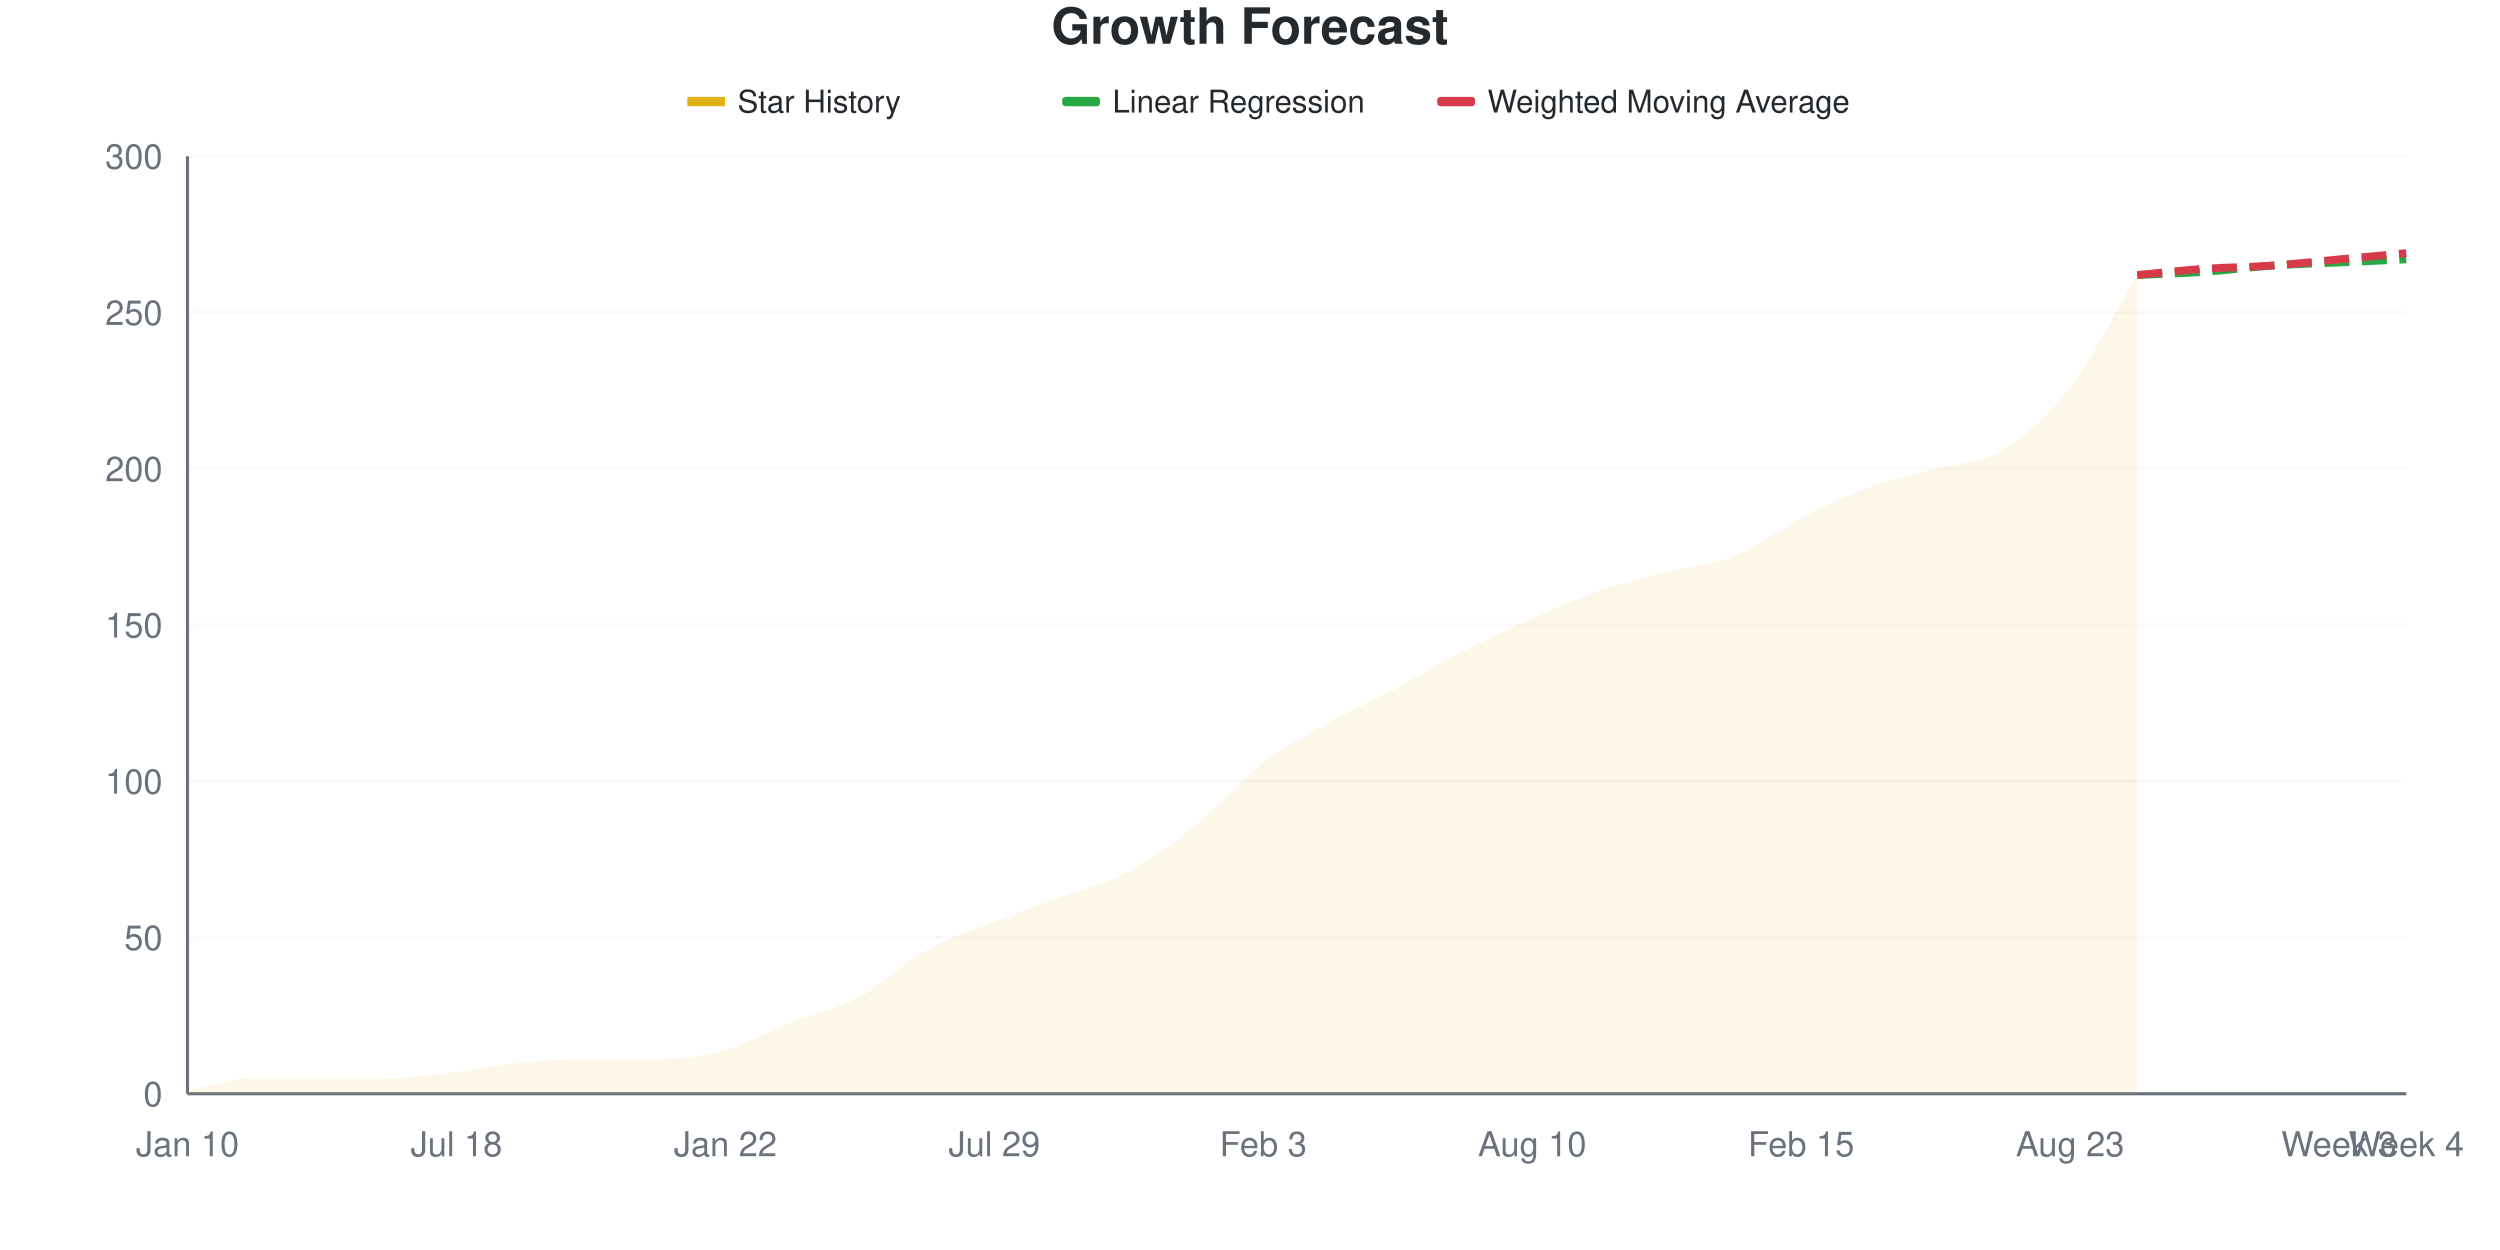
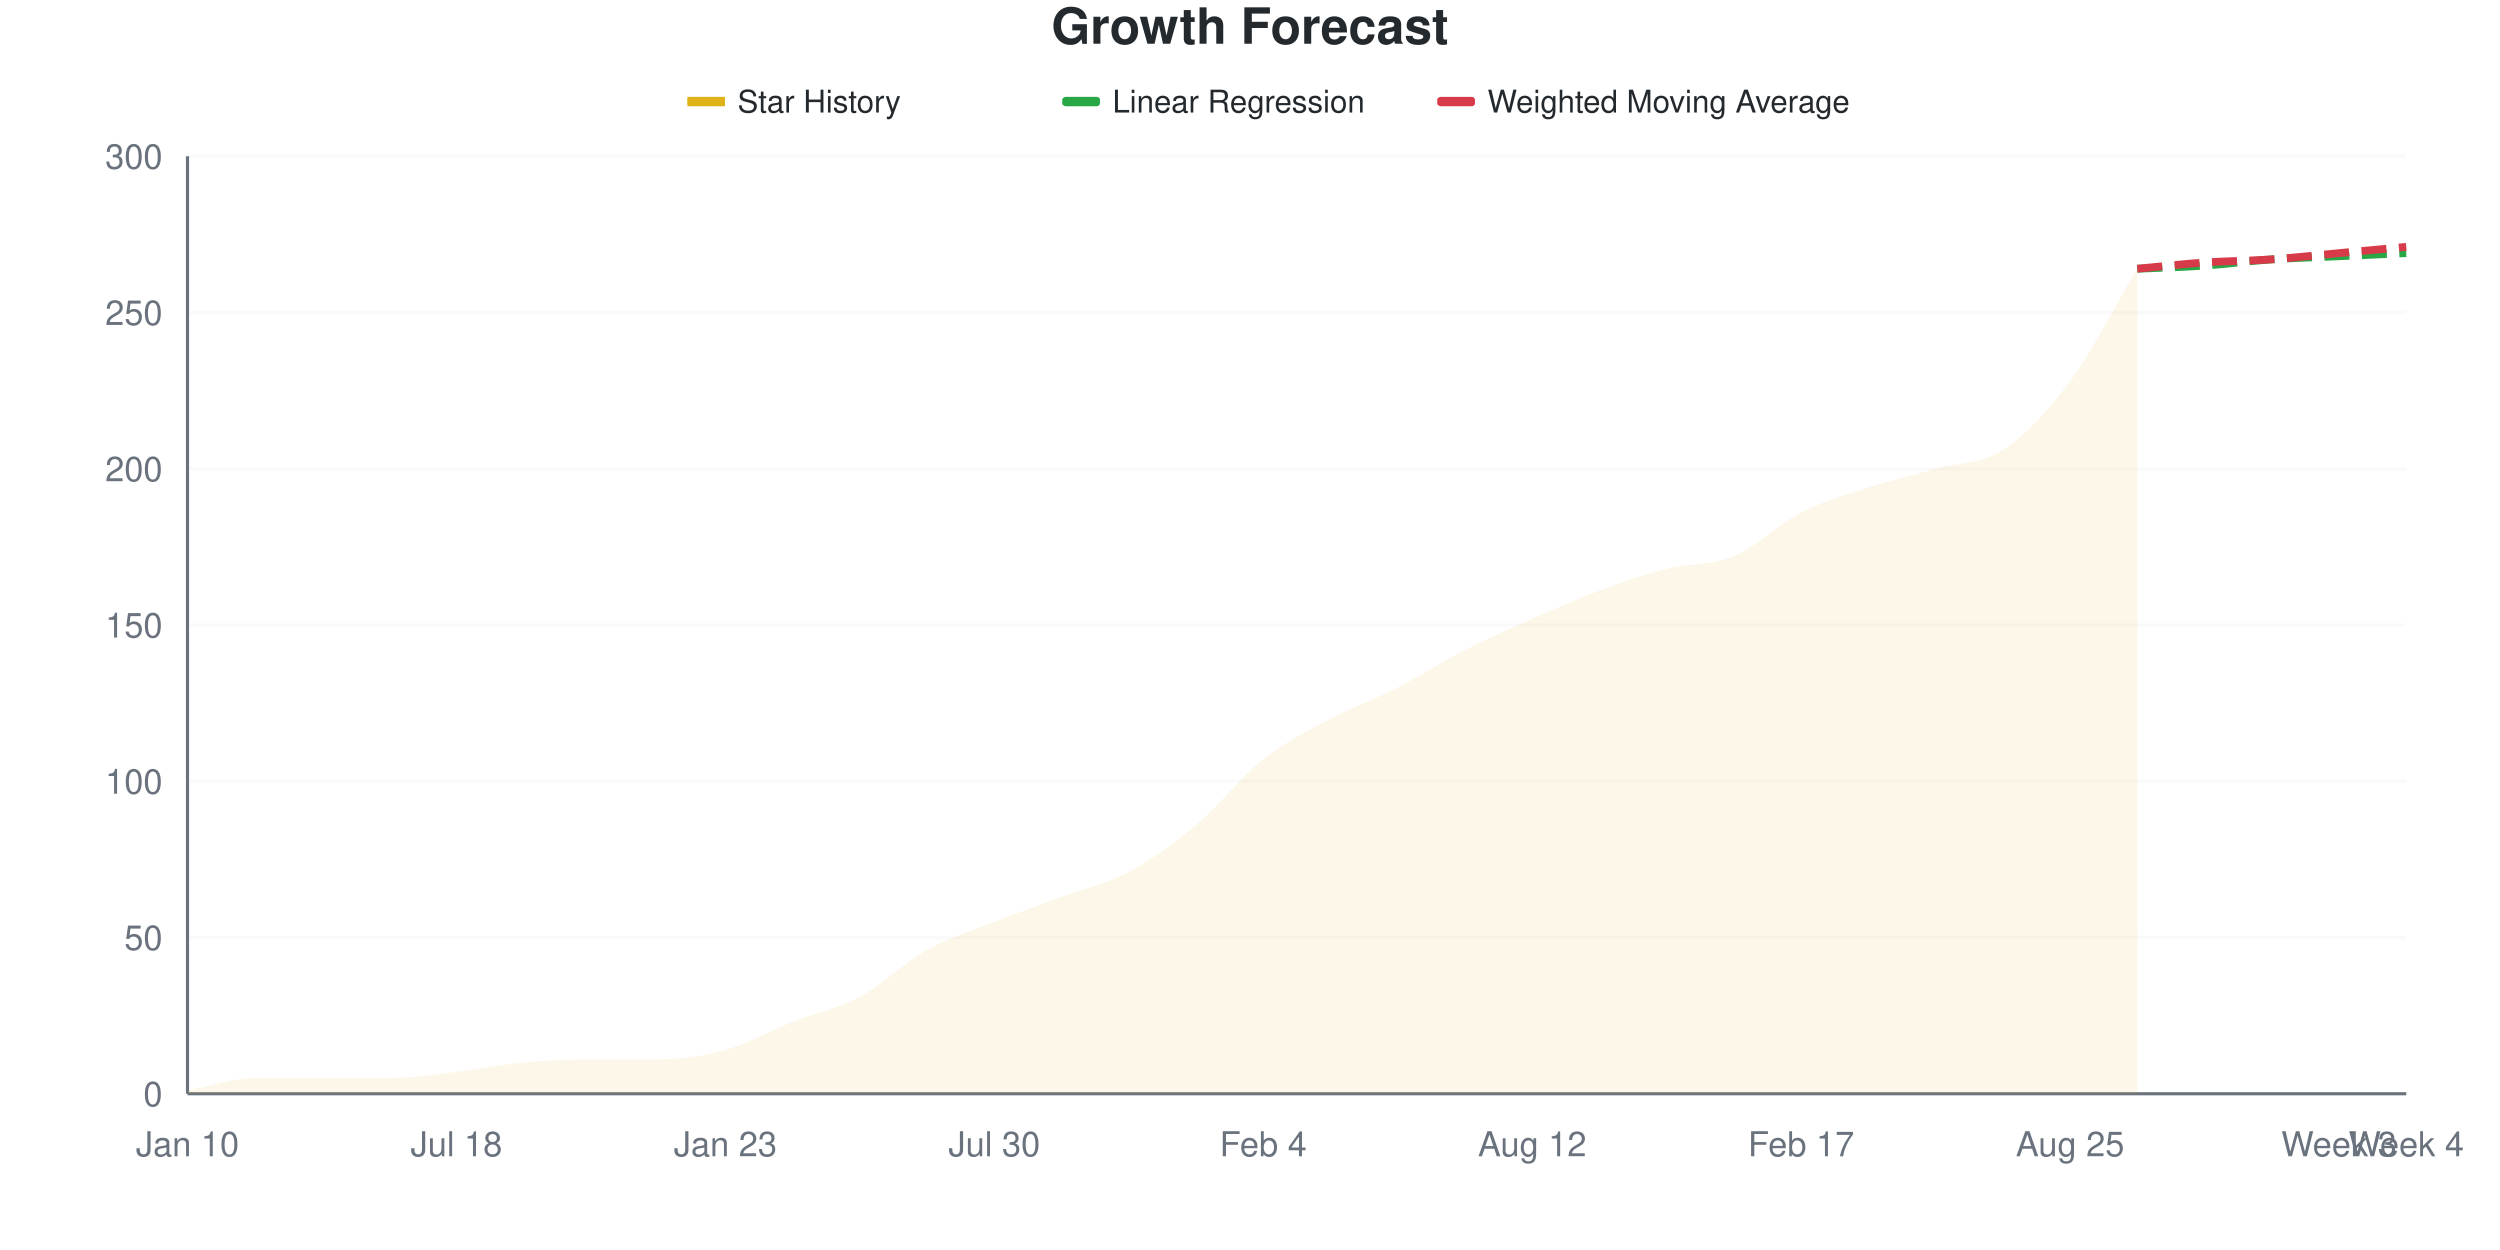
<svg xmlns="http://www.w3.org/2000/svg" viewBox="0 0 800 400" width="800" height="400">
  <style>
    @keyframes drawLine {
      to { stroke-dashoffset: 0; }
    }
    @keyframes fadeInPoint {
      from { opacity: 0; }
      to { opacity: 1; }
    }
    .data-line-0 {
-       stroke-dasharray: 1052;
-       stroke-dashoffset: 1052;
+       stroke-dasharray: 1055;
+       stroke-dashoffset: 1055;
      animation: drawLine 2s ease-out forwards;
    }
    .data-point {
      opacity: 0;
      animation: fadeInPoint 0.5s ease-out forwards;
    }
    .chart-bg { fill: #fff; }
    .chart-text { fill: #24292e; }
    .chart-muted { fill: #6a737d; }
    .chart-grid { stroke: #eee; }
    .chart-axis { stroke: #6a737d; }
    @media (prefers-color-scheme: dark) {
      .chart-bg { fill: #0d1117; }
      .chart-text { fill: #e6edf3; }
      .chart-muted { fill: #8b949e; }
      .chart-grid { stroke: #21262d; }
      .chart-axis { stroke: #8b949e; }
    }
  </style>
  <rect width="800" height="400" class="chart-bg" />
  <text x="400" y="14" text-anchor="middle" class="chart-text" font-size="16" font-weight="bold" font-family="-apple-system, BlinkMacSystemFont, 'Segoe UI', Helvetica, Arial, sans-serif">Growth Forecast</text>
  <g class="legend">
    <rect x="220" y="31" width="12" height="3" fill="#dfb317" />
    <line x1="220" y1="32.5" x2="232" y2="32.5" stroke="#dfb317" stroke-width="2" />
    <text x="236" y="36" class="chart-text" font-size="10" font-family="-apple-system, BlinkMacSystemFont, 'Segoe UI', Helvetica, Arial, sans-serif">Star History</text>
    <rect x="340" y="31" width="12" height="3" fill="#28a745" rx="1" />
    <line x1="340" y1="32.5" x2="352" y2="32.5" stroke="#28a745" stroke-width="2" stroke-dasharray="4,2" />
    <text x="356" y="36" class="chart-text" font-size="10" font-family="-apple-system, BlinkMacSystemFont, 'Segoe UI', Helvetica, Arial, sans-serif">Linear Regression</text>
    <rect x="460" y="31" width="12" height="3" fill="#d73a49" rx="1" />
    <line x1="460" y1="32.5" x2="472" y2="32.5" stroke="#d73a49" stroke-width="2" stroke-dasharray="4,2" />
    <text x="476" y="36" class="chart-text" font-size="10" font-family="-apple-system, BlinkMacSystemFont, 'Segoe UI', Helvetica, Arial, sans-serif">Weighted Moving Average</text>
  </g>
  <g class="grid">
    <line x1="60" y1="350" x2="770" y2="350" class="chart-grid" stroke-opacity="0.3" />
    <text x="52" y="354" text-anchor="end" class="chart-muted" font-size="11" font-family="-apple-system, BlinkMacSystemFont, 'Segoe UI', Helvetica, Arial, sans-serif">0</text>
    <line x1="60" y1="300" x2="770" y2="300" class="chart-grid" stroke-opacity="0.3" />
    <text x="52" y="304" text-anchor="end" class="chart-muted" font-size="11" font-family="-apple-system, BlinkMacSystemFont, 'Segoe UI', Helvetica, Arial, sans-serif">50</text>
    <line x1="60" y1="250" x2="770" y2="250" class="chart-grid" stroke-opacity="0.3" />
    <text x="52" y="254" text-anchor="end" class="chart-muted" font-size="11" font-family="-apple-system, BlinkMacSystemFont, 'Segoe UI', Helvetica, Arial, sans-serif">100</text>
    <line x1="60" y1="200" x2="770" y2="200" class="chart-grid" stroke-opacity="0.3" />
    <text x="52" y="204" text-anchor="end" class="chart-muted" font-size="11" font-family="-apple-system, BlinkMacSystemFont, 'Segoe UI', Helvetica, Arial, sans-serif">150</text>
    <line x1="60" y1="150" x2="770" y2="150" class="chart-grid" stroke-opacity="0.3" />
    <text x="52" y="154" text-anchor="end" class="chart-muted" font-size="11" font-family="-apple-system, BlinkMacSystemFont, 'Segoe UI', Helvetica, Arial, sans-serif">200</text>
    <line x1="60" y1="100" x2="770" y2="100" class="chart-grid" stroke-opacity="0.3" />
    <text x="52" y="104" text-anchor="end" class="chart-muted" font-size="11" font-family="-apple-system, BlinkMacSystemFont, 'Segoe UI', Helvetica, Arial, sans-serif">250</text>
    <line x1="60" y1="50" x2="770" y2="50" class="chart-grid" stroke-opacity="0.3" />
    <text x="52" y="54" text-anchor="end" class="chart-muted" font-size="11" font-family="-apple-system, BlinkMacSystemFont, 'Segoe UI', Helvetica, Arial, sans-serif">300</text>
  </g>
  <g class="milestones">
    
  </g>
  <g class="x-axis">
    <text x="60" y="370" text-anchor="middle" class="chart-muted" font-size="11" font-family="-apple-system, BlinkMacSystemFont, 'Segoe UI', Helvetica, Arial, sans-serif">Jan 10</text>
    <text x="146.061" y="370" text-anchor="middle" class="chart-muted" font-size="11" font-family="-apple-system, BlinkMacSystemFont, 'Segoe UI', Helvetica, Arial, sans-serif">Jul 18</text>
-     <text x="232.121" y="370" text-anchor="middle" class="chart-muted" font-size="11" font-family="-apple-system, BlinkMacSystemFont, 'Segoe UI', Helvetica, Arial, sans-serif">Jan 22</text>
-     <text x="318.182" y="370" text-anchor="middle" class="chart-muted" font-size="11" font-family="-apple-system, BlinkMacSystemFont, 'Segoe UI', Helvetica, Arial, sans-serif">Jul 29</text>
-     <text x="404.242" y="370" text-anchor="middle" class="chart-muted" font-size="11" font-family="-apple-system, BlinkMacSystemFont, 'Segoe UI', Helvetica, Arial, sans-serif">Feb 3</text>
-     <text x="490.303" y="370" text-anchor="middle" class="chart-muted" font-size="11" font-family="-apple-system, BlinkMacSystemFont, 'Segoe UI', Helvetica, Arial, sans-serif">Aug 10</text>
-     <text x="576.364" y="370" text-anchor="middle" class="chart-muted" font-size="11" font-family="-apple-system, BlinkMacSystemFont, 'Segoe UI', Helvetica, Arial, sans-serif">Feb 15</text>
-     <text x="662.424" y="370" text-anchor="middle" class="chart-muted" font-size="11" font-family="-apple-system, BlinkMacSystemFont, 'Segoe UI', Helvetica, Arial, sans-serif">Aug 23</text>
+     <text x="232.121" y="370" text-anchor="middle" class="chart-muted" font-size="11" font-family="-apple-system, BlinkMacSystemFont, 'Segoe UI', Helvetica, Arial, sans-serif">Jan 23</text>
+     <text x="318.182" y="370" text-anchor="middle" class="chart-muted" font-size="11" font-family="-apple-system, BlinkMacSystemFont, 'Segoe UI', Helvetica, Arial, sans-serif">Jul 30</text>
+     <text x="404.242" y="370" text-anchor="middle" class="chart-muted" font-size="11" font-family="-apple-system, BlinkMacSystemFont, 'Segoe UI', Helvetica, Arial, sans-serif">Feb 4</text>
+     <text x="490.303" y="370" text-anchor="middle" class="chart-muted" font-size="11" font-family="-apple-system, BlinkMacSystemFont, 'Segoe UI', Helvetica, Arial, sans-serif">Aug 12</text>
+     <text x="576.364" y="370" text-anchor="middle" class="chart-muted" font-size="11" font-family="-apple-system, BlinkMacSystemFont, 'Segoe UI', Helvetica, Arial, sans-serif">Feb 17</text>
+     <text x="662.424" y="370" text-anchor="middle" class="chart-muted" font-size="11" font-family="-apple-system, BlinkMacSystemFont, 'Segoe UI', Helvetica, Arial, sans-serif">Aug 25</text>
    <text x="748.485" y="370" text-anchor="middle" class="chart-muted" font-size="11" font-family="-apple-system, BlinkMacSystemFont, 'Segoe UI', Helvetica, Arial, sans-serif">Week 3</text>
    <text x="770" y="370" text-anchor="middle" class="chart-muted" font-size="11" font-family="-apple-system, BlinkMacSystemFont, 'Segoe UI', Helvetica, Arial, sans-serif">Week 4</text>
  </g>
  <line x1="60" y1="50" x2="60" y2="350" class="chart-axis" stroke-width="1" />
  <line x1="60" y1="350" x2="770" y2="350" class="chart-axis" stroke-width="1" />
-   <path d="M60,350 L60,349 C67.172,347.667 74.343,345 81.515,345 C88.687,345 95.859,345 103.03,345 C110.202,345 117.374,345 124.545,345 C131.717,345 138.889,343.833 146.061,343 C153.232,342.167 160.404,340.667 167.576,340 C174.747,339.333 181.919,339 189.091,339 C196.263,339 203.434,339 210.606,339 C217.778,339 224.949,338 232.121,336 C239.293,334 246.465,329.833 253.636,327 C260.808,324.167 267.98,322.833 275.152,319 C282.323,315.167 289.495,308 296.667,304 C303.838,300 311.01,297.833 318.182,295 C325.354,292.167 332.525,289.667 339.697,287 C346.869,284.333 354.04,282.833 361.212,279 C368.384,275.167 375.556,269.833 382.727,264 C389.899,258.167 397.071,249.5 404.242,244 C411.414,238.5 418.586,235 425.758,231 C432.929,227 440.101,223.833 447.273,220 C454.444,216.167 461.616,211.667 468.788,208 C475.96,204.333 483.131,201.167 490.303,198 C497.475,194.833 504.646,191.5 511.818,189 C518.99,186.5 526.162,184.833 533.333,183 C540.505,181.167 547.677,180.833 554.848,178 C562.02,175.167 569.192,169.667 576.364,166 C583.535,162.333 590.707,158.667 597.879,156 C605.051,153.333 612.222,152 619.394,150 C626.566,148 633.737,148.333 640.909,144 C648.081,139.667 655.253,133.333 662.424,124 C669.596,114.667 676.768,100 683.939,88 L683.939,350 L60,350 Z" fill="#dfb317" fill-opacity="0.1" />
-   <path d="M60,350 L60,349 C67.172,347.667 74.343,345 81.515,345 C88.687,345 95.859,345 103.03,345 C110.202,345 117.374,345 124.545,345 C131.717,345 138.889,343.833 146.061,343 C153.232,342.167 160.404,340.667 167.576,340 C174.747,339.333 181.919,339 189.091,339 C196.263,339 203.434,339 210.606,339 C217.778,339 224.949,338 232.121,336 C239.293,334 246.465,329.833 253.636,327 C260.808,324.167 267.98,322.833 275.152,319 C282.323,315.167 289.495,308 296.667,304 C303.838,300 311.01,297.833 318.182,295 C325.354,292.167 332.525,289.667 339.697,287 C346.869,284.333 354.04,282.833 361.212,279 C368.384,275.167 375.556,269.833 382.727,264 C389.899,258.167 397.071,249.5 404.242,244 C411.414,238.5 418.586,235 425.758,231 C432.929,227 440.101,223.833 447.273,220 C454.444,216.167 461.616,211.667 468.788,208 C475.96,204.333 483.131,201.167 490.303,198 C497.475,194.833 504.646,191.5 511.818,189 C518.99,186.5 526.162,184.833 533.333,183 C540.505,181.167 547.677,180.833 554.848,178 C562.02,175.167 569.192,169.667 576.364,166 C583.535,162.333 590.707,158.667 597.879,156 C605.051,153.333 612.222,152 619.394,150 C626.566,148 633.737,148.333 640.909,144 C648.081,139.667 655.253,133.333 662.424,124 C669.596,114.667 676.768,100 683.939,88" fill="none" stroke="#dfb317" stroke-width="2.5" class="data-line-0" />
-   <path d="M683.939,88 C691.111,87.667 698.283,87.5 705.455,87 C712.626,86.5 719.798,85.5 726.97,85 C734.141,84.5 741.313,84.333 748.485,84 C755.657,83.667 762.828,83.333 770,83" fill="none" stroke="#28a745" stroke-width="2.5" stroke-dasharray="8,4" />
-   <path d="M683.939,88 C691.111,87.333 698.283,86.5 705.455,86 C712.626,85.5 719.798,85.5 726.97,85 C734.141,84.5 741.313,83.667 748.485,83 C755.657,82.333 762.828,81.667 770,81" fill="none" stroke="#d73a49" stroke-width="2.5" stroke-dasharray="8,4" />
+   <path d="M60,350 L60,349 C67.172,347.667 74.343,345 81.515,345 C88.687,345 95.859,345 103.03,345 C110.202,345 117.374,345 124.545,345 C131.717,345 138.889,343.833 146.061,343 C153.232,342.167 160.404,340.667 167.576,340 C174.747,339.333 181.919,339 189.091,339 C196.263,339 203.434,339 210.606,339 C217.778,339 224.949,338 232.121,336 C239.293,334 246.465,329.833 253.636,327 C260.808,324.167 267.98,322.833 275.152,319 C282.323,315.167 289.495,308 296.667,304 C303.838,300 311.01,297.833 318.182,295 C325.354,292.167 332.525,289.667 339.697,287 C346.869,284.333 354.04,282.833 361.212,279 C368.384,275.167 375.556,270 382.727,264 C389.899,258 397.071,248.667 404.242,243 C411.414,237.333 418.586,233.833 425.758,230 C432.929,226.167 440.101,223.667 447.273,220 C454.444,216.333 461.616,211.667 468.788,208 C475.96,204.333 483.131,201.167 490.303,198 C497.475,194.833 504.646,191.667 511.818,189 C518.99,186.333 526.162,183.833 533.333,182 C540.505,180.167 547.677,181 554.848,178 C562.02,175 569.192,167.667 576.364,164 C583.535,160.333 590.707,158.333 597.879,156 C605.051,153.667 612.222,152 619.394,150 C626.566,148 633.737,148.667 640.909,144 C648.081,139.333 655.253,131.667 662.424,122 C669.596,112.333 676.768,98 683.939,86 L683.939,350 L60,350 Z" fill="#dfb317" fill-opacity="0.1" />
+   <path d="M60,350 L60,349 C67.172,347.667 74.343,345 81.515,345 C88.687,345 95.859,345 103.03,345 C110.202,345 117.374,345 124.545,345 C131.717,345 138.889,343.833 146.061,343 C153.232,342.167 160.404,340.667 167.576,340 C174.747,339.333 181.919,339 189.091,339 C196.263,339 203.434,339 210.606,339 C217.778,339 224.949,338 232.121,336 C239.293,334 246.465,329.833 253.636,327 C260.808,324.167 267.98,322.833 275.152,319 C282.323,315.167 289.495,308 296.667,304 C303.838,300 311.01,297.833 318.182,295 C325.354,292.167 332.525,289.667 339.697,287 C346.869,284.333 354.04,282.833 361.212,279 C368.384,275.167 375.556,270 382.727,264 C389.899,258 397.071,248.667 404.242,243 C411.414,237.333 418.586,233.833 425.758,230 C432.929,226.167 440.101,223.667 447.273,220 C454.444,216.333 461.616,211.667 468.788,208 C475.96,204.333 483.131,201.167 490.303,198 C497.475,194.833 504.646,191.667 511.818,189 C518.99,186.333 526.162,183.833 533.333,182 C540.505,180.167 547.677,181 554.848,178 C562.02,175 569.192,167.667 576.364,164 C583.535,160.333 590.707,158.333 597.879,156 C605.051,153.667 612.222,152 619.394,150 C626.566,148 633.737,148.667 640.909,144 C648.081,139.333 655.253,131.667 662.424,122 C669.596,112.333 676.768,98 683.939,86" fill="none" stroke="#dfb317" stroke-width="2.5" class="data-line-0" />
+   <path d="M683.939,86 C691.111,85.667 698.283,85.5 705.455,85 C712.626,84.5 719.798,83.5 726.97,83 C734.141,82.5 741.313,82.333 748.485,82 C755.657,81.667 762.828,81.333 770,81" fill="none" stroke="#28a745" stroke-width="2.5" stroke-dasharray="8,4" />
+   <path d="M683.939,86 C691.111,85.333 698.283,84.5 705.455,84 C712.626,83.5 719.798,83.5 726.97,83 C734.141,82.5 741.313,81.667 748.485,81 C755.657,80.333 762.828,79.667 770,79" fill="none" stroke="#d73a49" stroke-width="2.5" stroke-dasharray="8,4" />
  <g class="points">
    <circle cx="60" cy="349" r="4" fill="#dfb317" class="data-point" style="animation-delay: 1.50s" />
    <circle cx="81.515" cy="345" r="4" fill="#dfb317" class="data-point" style="animation-delay: 1.55s" />
    <circle cx="103.03" cy="345" r="4" fill="#dfb317" class="data-point" style="animation-delay: 1.60s" />
    <circle cx="124.545" cy="345" r="4" fill="#dfb317" class="data-point" style="animation-delay: 1.65s" />
    <circle cx="146.061" cy="343" r="4" fill="#dfb317" class="data-point" style="animation-delay: 1.70s" />
    <circle cx="167.576" cy="340" r="4" fill="#dfb317" class="data-point" style="animation-delay: 1.75s" />
    <circle cx="189.091" cy="339" r="4" fill="#dfb317" class="data-point" style="animation-delay: 1.80s" />
    <circle cx="210.606" cy="339" r="4" fill="#dfb317" class="data-point" style="animation-delay: 1.85s" />
    <circle cx="232.121" cy="336" r="4" fill="#dfb317" class="data-point" style="animation-delay: 1.90s" />
    <circle cx="253.636" cy="327" r="4" fill="#dfb317" class="data-point" style="animation-delay: 1.95s" />
    <circle cx="275.152" cy="319" r="4" fill="#dfb317" class="data-point" style="animation-delay: 2.00s" />
    <circle cx="296.667" cy="304" r="4" fill="#dfb317" class="data-point" style="animation-delay: 2.05s" />
    <circle cx="318.182" cy="295" r="4" fill="#dfb317" class="data-point" style="animation-delay: 2.10s" />
    <circle cx="339.697" cy="287" r="4" fill="#dfb317" class="data-point" style="animation-delay: 2.15s" />
    <circle cx="361.212" cy="279" r="4" fill="#dfb317" class="data-point" style="animation-delay: 2.20s" />
    <circle cx="382.727" cy="264" r="4" fill="#dfb317" class="data-point" style="animation-delay: 2.25s" />
-     <circle cx="404.242" cy="244" r="4" fill="#dfb317" class="data-point" style="animation-delay: 2.30s" />
-     <circle cx="425.758" cy="231" r="4" fill="#dfb317" class="data-point" style="animation-delay: 2.35s" />
+     <circle cx="404.242" cy="243" r="4" fill="#dfb317" class="data-point" style="animation-delay: 2.30s" />
+     <circle cx="425.758" cy="230" r="4" fill="#dfb317" class="data-point" style="animation-delay: 2.35s" />
    <circle cx="447.273" cy="220" r="4" fill="#dfb317" class="data-point" style="animation-delay: 2.40s" />
    <circle cx="468.788" cy="208" r="4" fill="#dfb317" class="data-point" style="animation-delay: 2.45s" />
    <circle cx="490.303" cy="198" r="4" fill="#dfb317" class="data-point" style="animation-delay: 2.50s" />
    <circle cx="511.818" cy="189" r="4" fill="#dfb317" class="data-point" style="animation-delay: 2.55s" />
-     <circle cx="533.333" cy="183" r="4" fill="#dfb317" class="data-point" style="animation-delay: 2.60s" />
+     <circle cx="533.333" cy="182" r="4" fill="#dfb317" class="data-point" style="animation-delay: 2.60s" />
    <circle cx="554.848" cy="178" r="4" fill="#dfb317" class="data-point" style="animation-delay: 2.65s" />
-     <circle cx="576.364" cy="166" r="4" fill="#dfb317" class="data-point" style="animation-delay: 2.70s" />
+     <circle cx="576.364" cy="164" r="4" fill="#dfb317" class="data-point" style="animation-delay: 2.70s" />
    <circle cx="597.879" cy="156" r="4" fill="#dfb317" class="data-point" style="animation-delay: 2.75s" />
    <circle cx="619.394" cy="150" r="4" fill="#dfb317" class="data-point" style="animation-delay: 2.80s" />
    <circle cx="640.909" cy="144" r="4" fill="#dfb317" class="data-point" style="animation-delay: 2.85s" />
-     <circle cx="662.424" cy="124" r="4" fill="#dfb317" class="data-point" style="animation-delay: 2.90s" />
-     <circle cx="683.939" cy="88" r="4" fill="#dfb317" class="data-point" style="animation-delay: 2.95s" />
+     <circle cx="662.424" cy="122" r="4" fill="#dfb317" class="data-point" style="animation-delay: 2.90s" />
+     <circle cx="683.939" cy="86" r="4" fill="#dfb317" class="data-point" style="animation-delay: 2.95s" />
  </g>
</svg>
